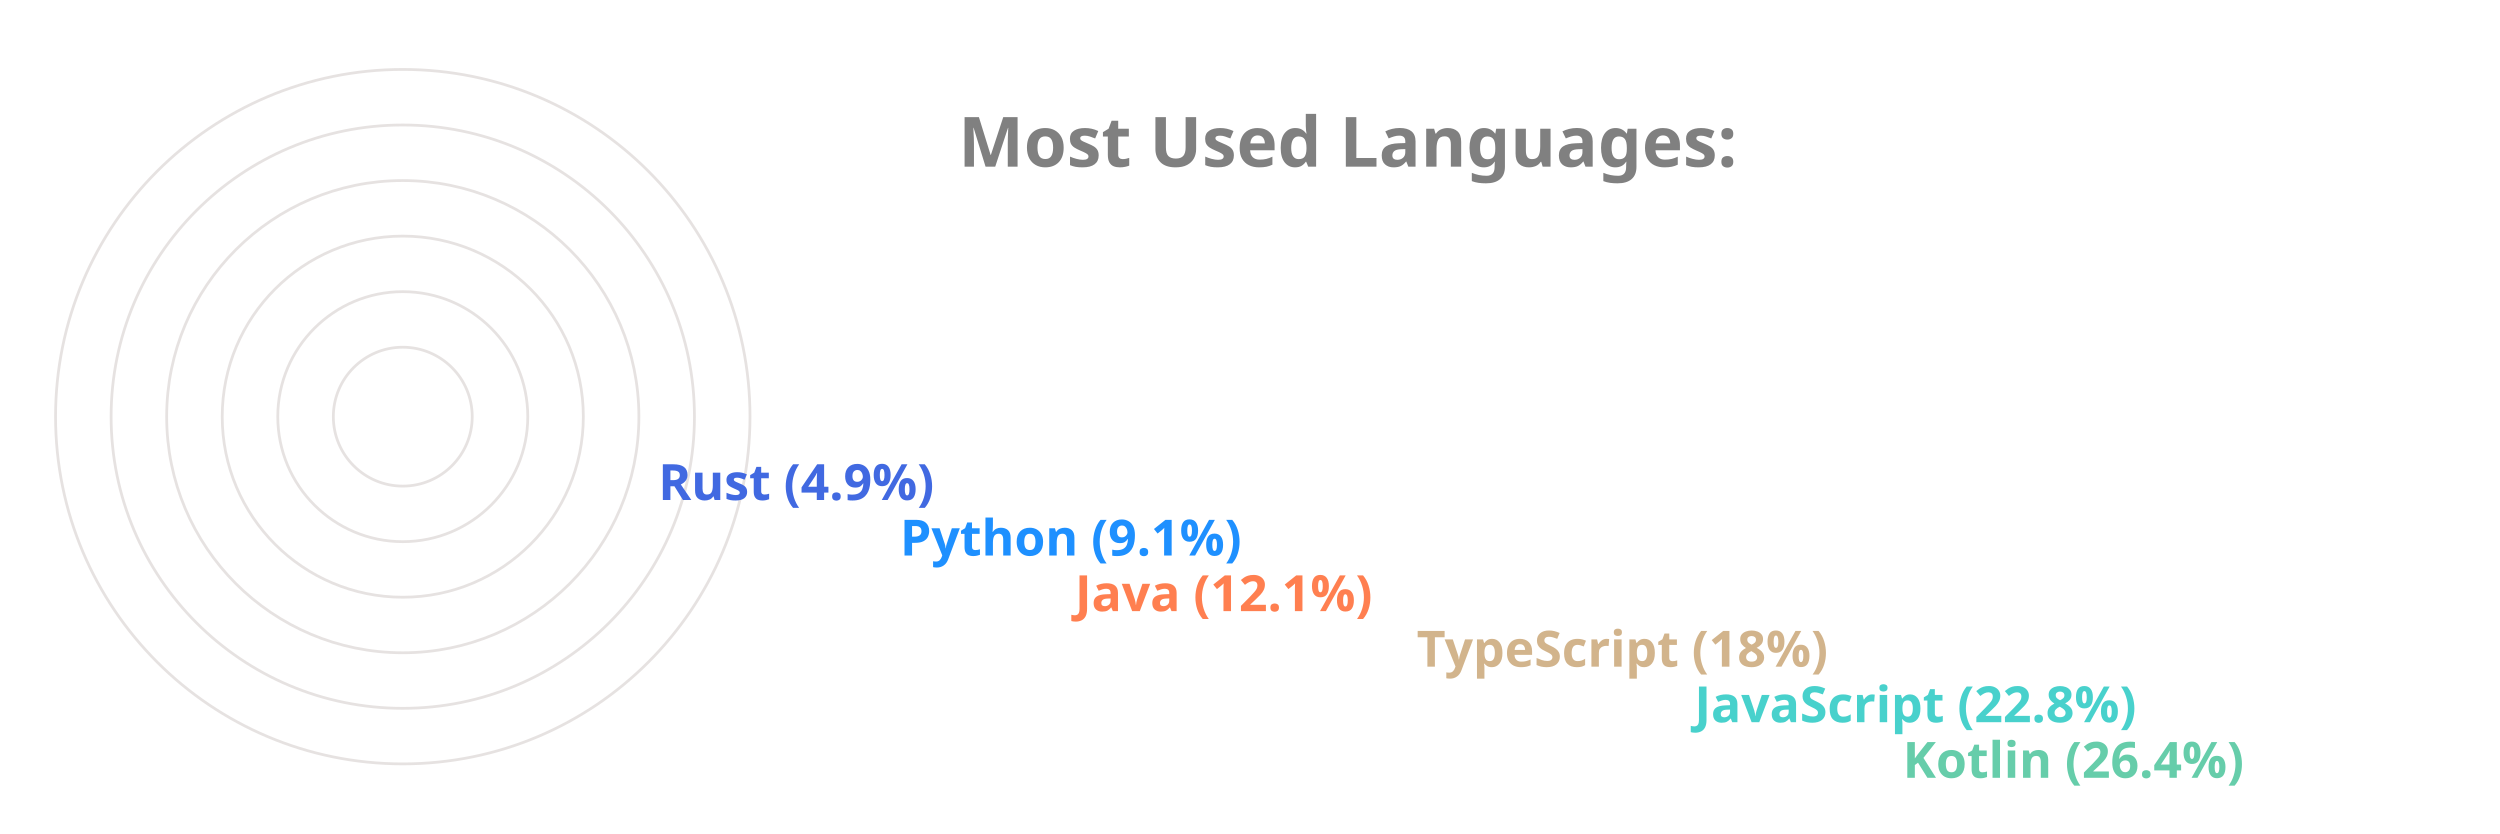
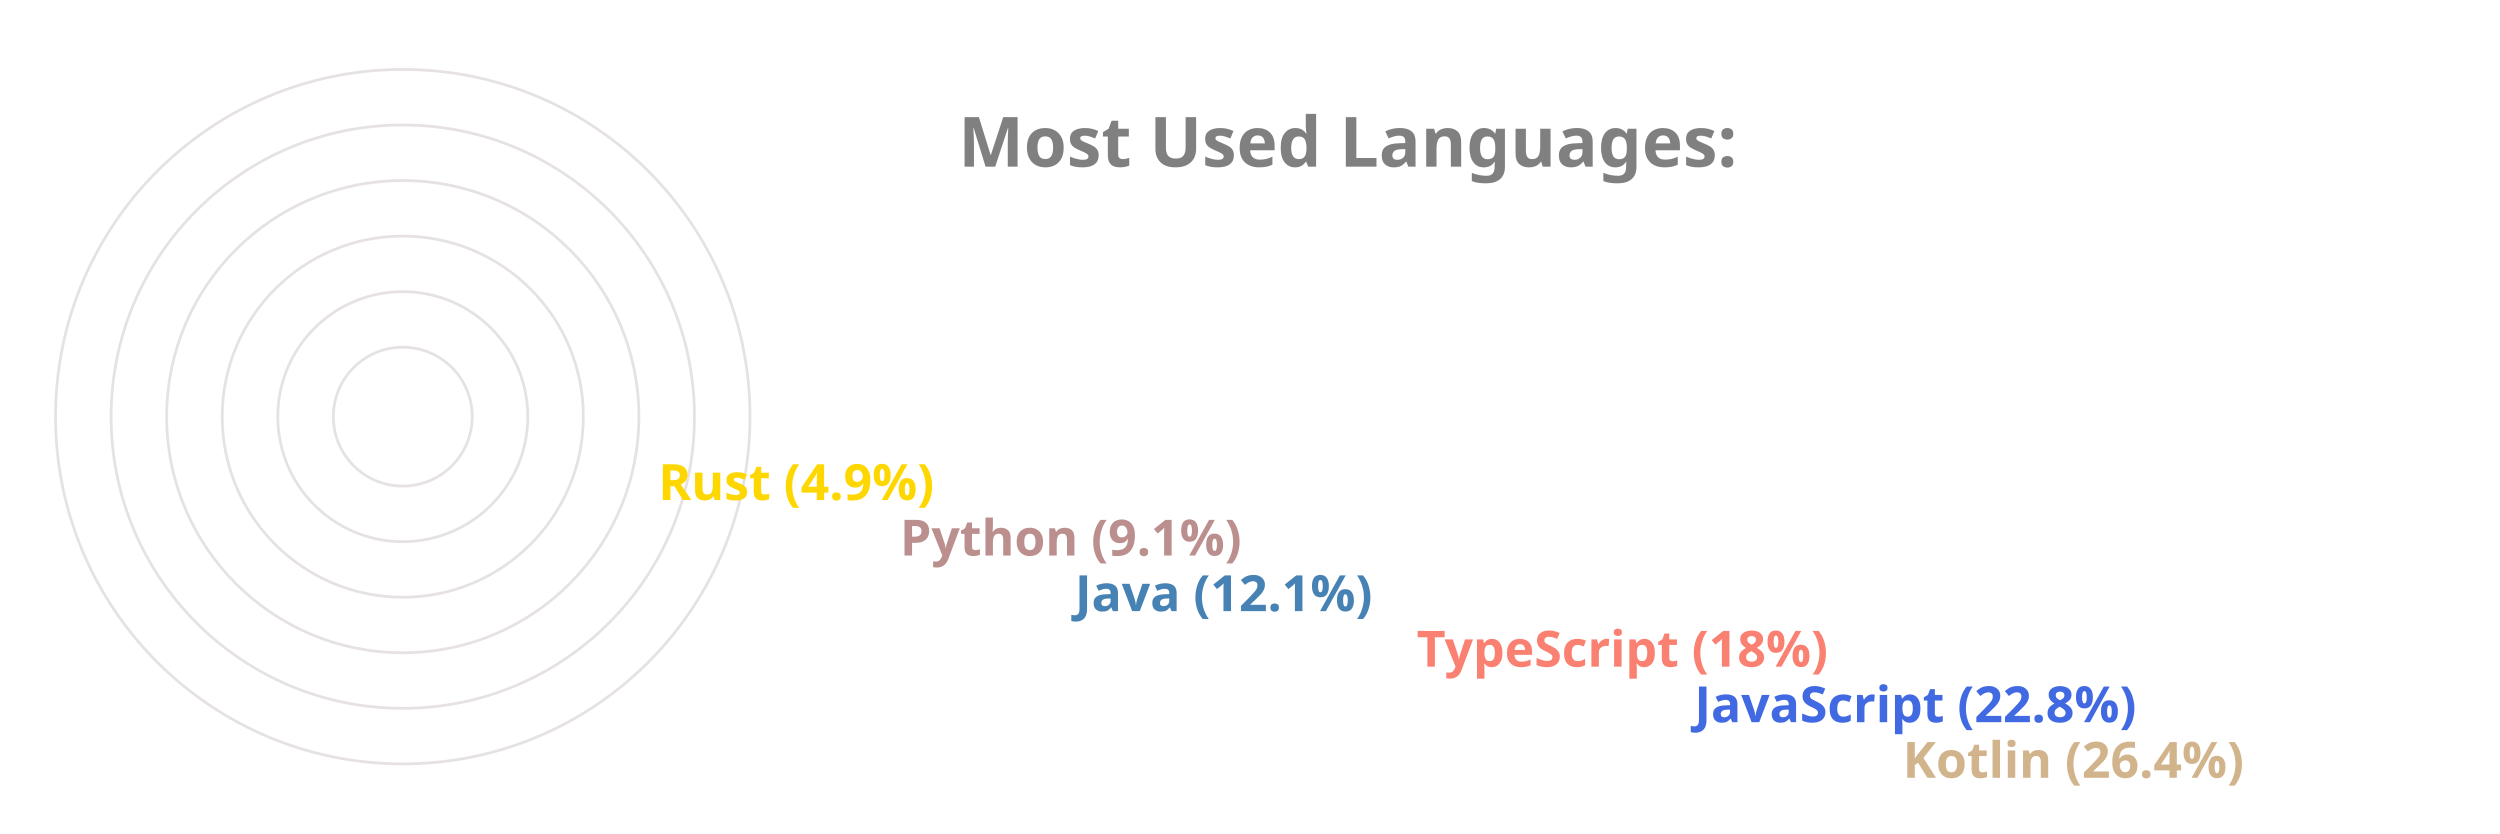
<svg xmlns="http://www.w3.org/2000/svg" viewBox="0 0 650 300" height="200px" width="600px">
  <style>
		.label {
			font: bold 25px sans-serif;
			color: #404040;
			-webkit-text-stroke: 1px white;
	  	}
		.name {
			font: bold 18px sans-serif;
			color: #404040;
	  	}

		.line {
			stroke-dasharray: 1000;
			stroke-dashoffset: 1000;
			animation: dash 3.5s ease-in-out forwards;	
			animation-iteration-count: infinite;
			animation-direction: alternate-reverse;
		}

		.path {
			stroke-dasharray: 1000;
			stroke-dashoffset: 1000;
			animation: dash 3.5s ease-in-out forwards;	
			animation-iteration-count: infinite;
			animation-direction: alternate-reverse;
		}
		  
		@keyframes dash {
			to {
				stroke-dashoffset: 0;
			}
		}

	</style>
  <g stroke="#E6E2E1" fill="none" stroke-width="1">
    <circle cx="20" cy="150" r="125" />
    <circle cx="20" cy="150" r="105" />
    <circle cx="20" cy="150" r="85" />
    <circle cx="20" cy="150" r="65" />
    <circle cx="20" cy="150" r="45" />
    <circle cx="20" cy="150" r="25" />
  </g>
  <g fill="none" stroke-width="20" class="line">
-     <line x2="550" y2="275" x1="20" y1="275" stroke="MediumAquaMarine" />
-     <line x2="475" y2="255" x1="20" y1="255" stroke="MediumTurquoise" />
-     <line x2="375" y2="235" x1="20" y1="235" stroke="Tan" />
-     <line x2="252" y2="215" x1="20" y1="215" stroke="Coral" />
-     <line x2="189" y2="195" x1="20" y1="195" stroke="DodgerBlue" />
-     <line x2="102" y2="175" x1="20" y1="175" stroke="RoyalBlue" />
+     <line x2="550" y2="275" x1="20" y1="275" stroke="Tan" />
+     <line x2="475" y2="255" x1="20" y1="255" stroke="RoyalBlue" />
+     <line x2="375" y2="235" x1="20" y1="235" stroke="Salmon" />
+     <line x2="252" y2="215" x1="20" y1="215" stroke="SteelBlue" />
+     <line x2="189" y2="195" x1="20" y1="195" stroke="RosyBrown" />
+     <line x2="102" y2="175" x1="20" y1="175" stroke="Gold" />
  </g>
  <g fill="none" stroke-width="20" stroke-linecap="round" class="path">
-     <path d="M 20 275 A 125 125 45 0 1 -92 95" stroke="MediumAquaMarine" />
-     <path d="M 20 255 A 105 105 45 0 1 -76 108" stroke="MediumTurquoise" />
-     <path d="M 20 235 A 85 85 45 0 1 -60 123" stroke="Tan" />
-     <path d="M 20 215 A 65 65 45 0 1 -43 136" stroke="Coral" />
-     <path d="M 20 195 A 45 45 45 0 1 -24 142" stroke="DodgerBlue" />
-     <path d="M 20 175 A 25 25 45 0 1 -4 147" stroke="RoyalBlue" />
+     <path d="M 20 275 A 125 125 45 0 1 -92 95" stroke="Tan" />
+     <path d="M 20 255 A 105 105 45 0 1 -76 108" stroke="RoyalBlue" />
+     <path d="M 20 235 A 85 85 45 0 1 -60 123" stroke="Salmon" />
+     <path d="M 20 215 A 65 65 45 0 1 -43 136" stroke="SteelBlue" />
+     <path d="M 20 195 A 45 45 45 0 1 -24 142" stroke="RosyBrown" />
+     <path d="M 20 175 A 25 25 45 0 1 -4 147" stroke="Gold" />
  </g>
  <g class="name">
-     <text x="560" y="280" fill="MediumAquaMarine">Kotlin (26.4%)</text>
-     <text x="485" y="260" fill="MediumTurquoise">JavaScript (22.8%)</text>
-     <text x="385" y="240" fill="Tan">TypeScript (18%)</text>
-     <text x="262" y="220" fill="Coral">Java (12.1%)</text>
-     <text x="199" y="200" fill="DodgerBlue">Python (9.1%)</text>
-     <text x="112" y="180" fill="RoyalBlue">Rust (4.9%)</text>
+     <text x="560" y="280" fill="Tan">Kotlin (26.4%)</text>
+     <text x="485" y="260" fill="RoyalBlue">JavaScript (22.8%)</text>
+     <text x="385" y="240" fill="Salmon">TypeScript (18%)</text>
+     <text x="262" y="220" fill="SteelBlue">Java (12.1%)</text>
+     <text x="199" y="200" fill="RosyBrown">Python (9.1%)</text>
+     <text x="112" y="180" fill="Gold">Rust (4.9%)</text>
  </g>
  <g class="label">
    <text x="220" y="60" fill="grey">Most Used Languages:</text>
  </g>
</svg>
